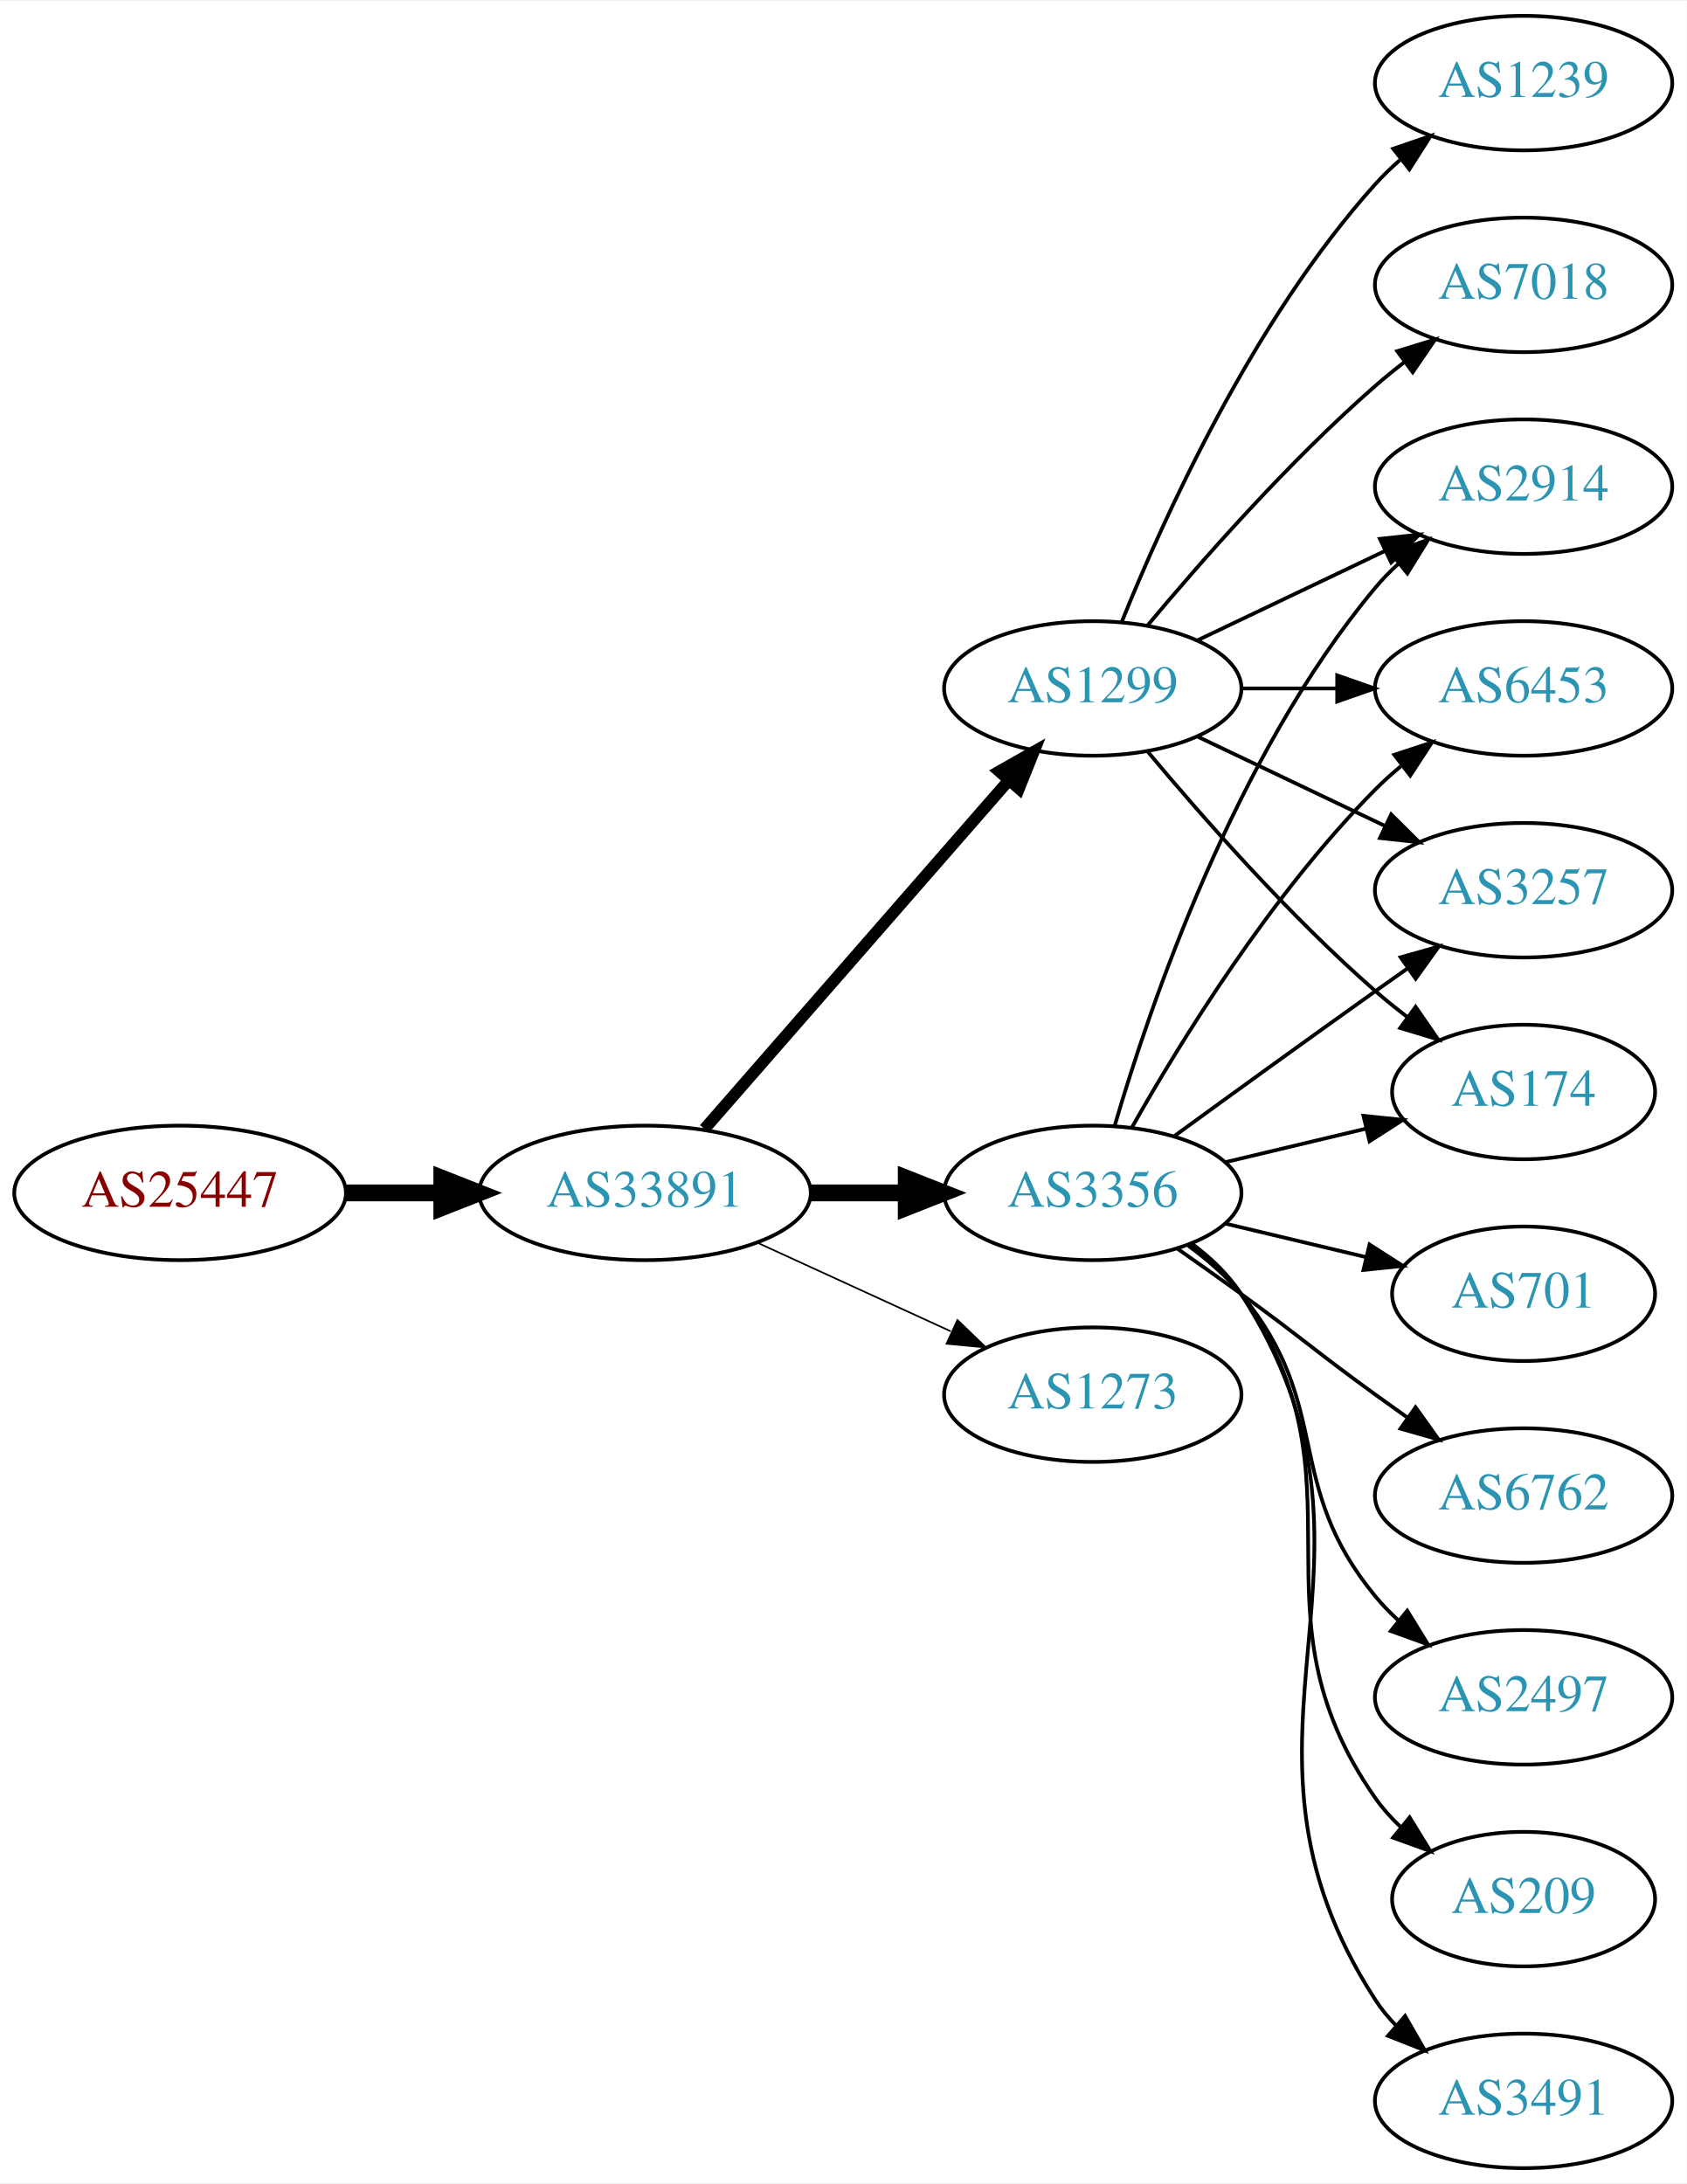
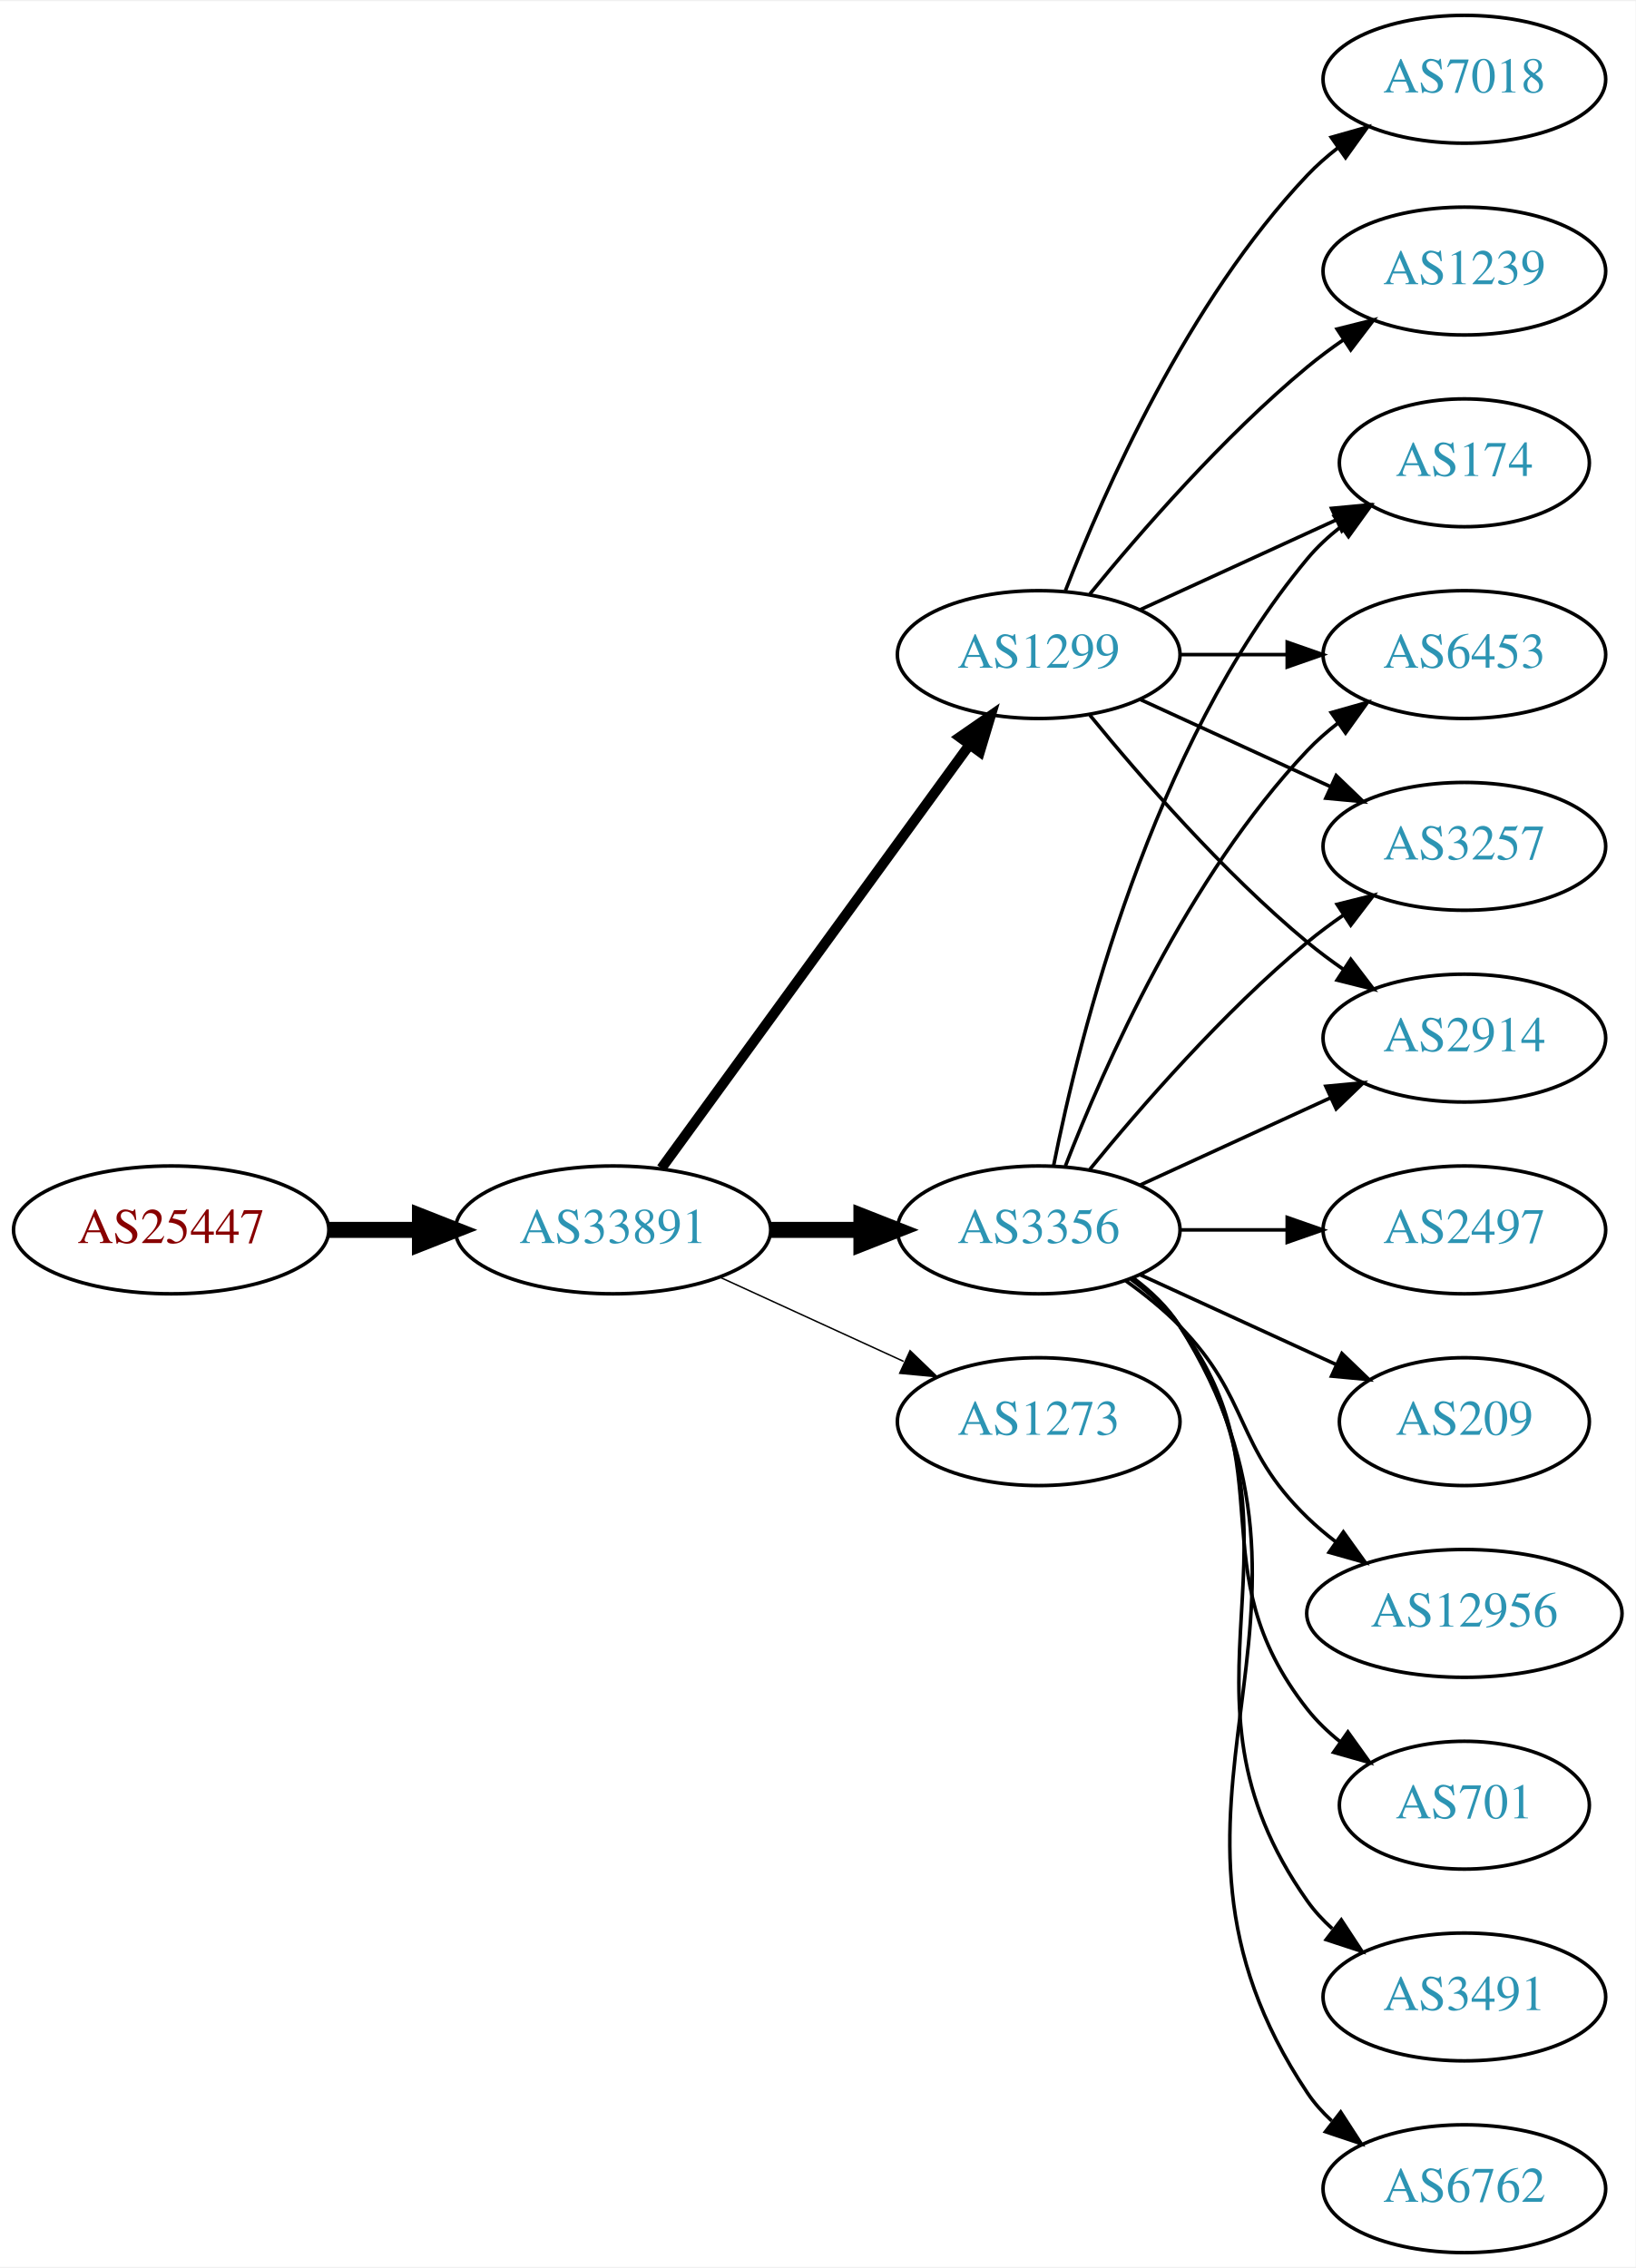
- <svg xmlns="http://www.w3.org/2000/svg" xmlns:xlink="http://www.w3.org/1999/xlink" width="451pt" height="584pt" viewBox="0.00 0.00 451.37 584.00">
-   <g id="graph0" class="graph" transform="scale(1 1) rotate(0) translate(4 580)">
-     <polygon fill="white" stroke="none" points="-4,4 -4,-580 447.37,-580 447.37,4 -4,4" />
+ <svg xmlns="http://www.w3.org/2000/svg" xmlns:xlink="http://www.w3.org/1999/xlink" width="460pt" height="638pt" viewBox="0.00 0.00 460.47 638.00">
+   <g id="graph0" class="graph" transform="scale(1 1) rotate(0) translate(4 634)">
+     <polygon fill="white" stroke="none" points="-4,4 -4,-634 456.469,-634 456.469,4 -4,4" />
    <g id="node1" class="node">
      <g id="a_node1">
        <a xlink:href="/asn/25447" xlink:title="AS25447 ~ Hackl-Str. 1, Object 2, OG2 [AT]">
-           <ellipse fill="#ffffff" stroke="black" cx="44.196" cy="-261" rx="44.393" ry="18" />
-           <text text-anchor="middle" x="44.196" y="-257.3" font-family="Times,serif" font-size="14.00" fill="#880000">AS25447</text>
+           <ellipse fill="#ffffff" stroke="black" cx="44.196" cy="-288" rx="44.393" ry="18" />
+           <text text-anchor="middle" x="44.196" y="-284.3" font-family="Times,serif" font-size="14.00" fill="#880000">AS25447</text>
        </a>
      </g>
    </g>
    <g id="node2" class="node">
      <g id="a_node2">
        <a xlink:href="/asn/33891" xlink:title="AS33891 ~ CORE-BACKBONE GMBH GLOBAL NETWORK [DE]">
-           <ellipse fill="#ffffff" stroke="black" cx="168.588" cy="-261" rx="44.393" ry="18" />
-           <text text-anchor="middle" x="168.588" y="-257.3" font-family="Times,serif" font-size="14.00" fill="#2c94b3">AS33891</text>
+           <ellipse fill="#ffffff" stroke="black" cx="168.588" cy="-288" rx="44.393" ry="18" />
+           <text text-anchor="middle" x="168.588" y="-284.3" font-family="Times,serif" font-size="14.00" fill="#2c94b3">AS33891</text>
        </a>
      </g>
    </g>
    <g id="edge1" class="edge">
-       <path fill="none" stroke="black" stroke-width="4.5" d="M88.692,-261C96.898,-261 105.569,-261 114.041,-261" />
-       <polygon fill="black" stroke="black" stroke-width="4.5" points="114.233,-264.938 124.233,-261 114.233,-257.063 114.233,-264.938" />
+       <path fill="none" stroke="black" stroke-width="4.5" d="M88.692,-288C96.898,-288 105.569,-288 114.041,-288" />
+       <polygon fill="black" stroke="black" stroke-width="4.5" points="114.233,-291.938 124.233,-288 114.233,-284.063 114.233,-291.938" />
    </g>
    <g id="node3" class="node">
      <g id="a_node3">
        <a xlink:href="/asn/1299" xlink:title="AS1299 ~ Telia Carrier [EU]">
-           <ellipse fill="#ffffff" stroke="black" cx="288.431" cy="-396" rx="39.794" ry="18" />
-           <text text-anchor="middle" x="288.431" y="-392.3" font-family="Times,serif" font-size="14.00" fill="#2c94b3">AS1299</text>
+           <ellipse fill="#ffffff" stroke="black" cx="288.431" cy="-450" rx="39.794" ry="18" />
+           <text text-anchor="middle" x="288.431" y="-446.3" font-family="Times,serif" font-size="14.00" fill="#2c94b3">AS1299</text>
        </a>
      </g>
    </g>
    <g id="edge2" class="edge">
-       <path fill="none" stroke="black" stroke-width="3.15" d="M184.513,-278.098C205.056,-301.631 242.175,-344.155 265.771,-371.187" />
-       <polygon fill="black" stroke="black" stroke-width="3.15" points="263.414,-373.809 272.627,-379.041 268.688,-369.206 263.414,-373.809" />
+       <path fill="none" stroke="black" stroke-width="2.864" d="M182.199,-305.337C203.02,-333.96 244.683,-391.233 268.871,-424.486" />
+       <polygon fill="black" stroke="black" stroke-width="2.864" points="266.197,-426.76 274.91,-432.788 271.858,-422.642 266.197,-426.76" />
    </g>
    <g id="node4" class="node">
      <g id="a_node4">
        <a xlink:href="/asn/3356" xlink:title="AS3356 ~ Level 3 Parent, LLC [US]">
-           <ellipse fill="#ffffff" stroke="black" cx="288.431" cy="-261" rx="39.794" ry="18" />
-           <text text-anchor="middle" x="288.431" y="-257.3" font-family="Times,serif" font-size="14.00" fill="#2c94b3">AS3356</text>
+           <ellipse fill="#ffffff" stroke="black" cx="288.431" cy="-288" rx="39.794" ry="18" />
+           <text text-anchor="middle" x="288.431" y="-284.3" font-family="Times,serif" font-size="14.00" fill="#2c94b3">AS3356</text>
        </a>
      </g>
    </g>
    <g id="edge3" class="edge">
-       <path fill="none" stroke="black" stroke-width="4.5" d="M212.799,-261C221.112,-261 229.875,-261 238.357,-261" />
-       <polygon fill="black" stroke="black" stroke-width="4.5" points="238.516,-264.938 248.516,-261 238.516,-257.063 238.516,-264.938" />
+       <path fill="none" stroke="black" stroke-width="4.5" d="M212.799,-288C221.112,-288 229.875,-288 238.357,-288" />
+       <polygon fill="black" stroke="black" stroke-width="4.5" points="238.516,-291.938 248.516,-288 238.516,-284.063 238.516,-291.938" />
    </g>
    <g id="node5" class="node">
      <g id="a_node5">
        <a xlink:href="/asn/1273" xlink:title="AS1273 ~ Vodafone Group PLC [EU]">
-           <ellipse fill="#ffffff" stroke="black" cx="288.431" cy="-207" rx="39.794" ry="18" />
-           <text text-anchor="middle" x="288.431" y="-203.3" font-family="Times,serif" font-size="14.00" fill="#2c94b3">AS1273</text>
+           <ellipse fill="#ffffff" stroke="black" cx="288.431" cy="-234" rx="39.794" ry="18" />
+           <text text-anchor="middle" x="288.431" y="-230.3" font-family="Times,serif" font-size="14.00" fill="#2c94b3">AS1273</text>
        </a>
      </g>
    </g>
    <g id="edge4" class="edge">
-       <path fill="none" stroke="black" stroke-width="0.45" d="M198.718,-247.652C214.329,-240.498 233.727,-231.609 250.399,-223.97" />
-       <polygon fill="black" stroke="black" stroke-width="0.45" points="252.218,-226.986 259.851,-219.638 249.302,-220.622 252.218,-226.986" />
+       <path fill="none" stroke="black" stroke-width="0.409" d="M198.718,-274.652C214.329,-267.498 233.727,-258.609 250.399,-250.97" />
+       <polygon fill="black" stroke="black" stroke-width="0.409" points="252.218,-253.986 259.851,-246.638 249.302,-247.622 252.218,-253.986" />
    </g>
    <g id="node6" class="node">
      <g id="a_node6">
-         <a xlink:href="/asn/174" xlink:title="AS174 ~ Cogent Communications [US]">
-           <ellipse fill="#ffffff" stroke="black" cx="403.724" cy="-288" rx="35.194" ry="18" />
-           <text text-anchor="middle" x="403.724" y="-284.3" font-family="Times,serif" font-size="14.00" fill="#2c94b3">AS174</text>
+         <a xlink:href="/asn/3257" xlink:title="AS3257 ~ GTT [DE]">
+           <ellipse fill="#ffffff" stroke="black" cx="408.273" cy="-396" rx="39.794" ry="18" />
+           <text text-anchor="middle" x="408.273" y="-392.3" font-family="Times,serif" font-size="14.00" fill="#2c94b3">AS3257</text>
        </a>
      </g>
    </g>
    <g id="edge5" class="edge">
-       <path fill="none" stroke="black" d="M303.061,-379.183C317.343,-362.071 340.89,-335.255 364.077,-315 366.747,-312.668 369.62,-310.352 372.55,-308.114" />
-       <polygon fill="black" stroke="black" points="374.828,-310.784 380.841,-302.061 370.701,-305.13 374.828,-310.784" />
+       <path fill="none" stroke="black" d="M317.06,-437.339C333.017,-430.027 353.287,-420.739 370.57,-412.819" />
+       <polygon fill="black" stroke="black" points="372.185,-415.929 379.818,-408.581 369.269,-409.565 372.185,-415.929" />
    </g>
    <g id="node7" class="node">
      <g id="a_node7">
        <a xlink:href="/asn/7018" xlink:title="AS7018 ~ AT&amp;T Services, Inc. [US]">
-           <ellipse fill="#ffffff" stroke="black" cx="403.724" cy="-504" rx="39.794" ry="18" />
-           <text text-anchor="middle" x="403.724" y="-500.3" font-family="Times,serif" font-size="14.00" fill="#2c94b3">AS7018</text>
+           <ellipse fill="#ffffff" stroke="black" cx="408.273" cy="-612" rx="39.794" ry="18" />
+           <text text-anchor="middle" x="408.273" y="-608.3" font-family="Times,serif" font-size="14.00" fill="#2c94b3">AS7018</text>
        </a>
      </g>
    </g>
    <g id="edge6" class="edge">
-       <path fill="none" stroke="black" d="M303.061,-412.817C317.343,-429.929 340.89,-456.745 364.077,-477 366.543,-479.154 369.182,-481.294 371.879,-483.372" />
-       <polygon fill="black" stroke="black" points="369.904,-486.264 380.033,-489.37 374.052,-480.625 369.904,-486.264" />
+       <path fill="none" stroke="black" d="M295.954,-467.994C306.704,-495.728 330.362,-549.429 364.077,-585 366.663,-587.728 369.581,-590.294 372.649,-592.677" />
+       <polygon fill="black" stroke="black" points="370.803,-595.658 380.997,-598.543 374.827,-589.93 370.803,-595.658" />
    </g>
    <g id="node8" class="node">
      <g id="a_node8">
        <a xlink:href="/asn/1239" xlink:title="AS1239 ~ Sprint [US]">
-           <ellipse fill="#ffffff" stroke="black" cx="403.724" cy="-558" rx="39.794" ry="18" />
-           <text text-anchor="middle" x="403.724" y="-554.3" font-family="Times,serif" font-size="14.00" fill="#2c94b3">AS1239</text>
+           <ellipse fill="#ffffff" stroke="black" cx="408.273" cy="-558" rx="39.794" ry="18" />
+           <text text-anchor="middle" x="408.273" y="-554.3" font-family="Times,serif" font-size="14.00" fill="#2c94b3">AS1239</text>
        </a>
      </g>
    </g>
    <g id="edge7" class="edge">
-       <path fill="none" stroke="black" d="M296.179,-413.787C307.23,-441.243 331.283,-494.578 364.077,-531 366.08,-533.224 368.298,-535.363 370.631,-537.397" />
-       <polygon fill="black" stroke="black" points="368.829,-540.433 378.85,-543.873 373.161,-534.935 368.829,-540.433" />
+       <path fill="none" stroke="black" d="M302.85,-467.065C316.964,-484.375 340.379,-511.345 364.077,-531 367.294,-533.668 370.794,-536.27 374.365,-538.741" />
+       <polygon fill="black" stroke="black" points="372.442,-541.666 382.721,-544.236 376.288,-535.817 372.442,-541.666" />
    </g>
    <g id="node9" class="node">
      <g id="a_node9">
        <a xlink:href="/asn/2914" xlink:title="AS2914 ~ NTT America, Inc. [US]">
-           <ellipse fill="#ffffff" stroke="black" cx="403.724" cy="-450" rx="39.794" ry="18" />
-           <text text-anchor="middle" x="403.724" y="-446.3" font-family="Times,serif" font-size="14.00" fill="#2c94b3">AS2914</text>
+           <ellipse fill="#ffffff" stroke="black" cx="408.273" cy="-342" rx="39.794" ry="18" />
+           <text text-anchor="middle" x="408.273" y="-338.3" font-family="Times,serif" font-size="14.00" fill="#2c94b3">AS2914</text>
        </a>
      </g>
    </g>
    <g id="edge8" class="edge">
-       <path fill="none" stroke="black" d="M316.567,-408.934C331.561,-416.081 350.382,-425.052 366.605,-432.785" />
-       <polygon fill="black" stroke="black" points="365.276,-436.028 375.809,-437.171 368.288,-429.709 365.276,-436.028" />
+       <path fill="none" stroke="black" d="M302.85,-432.935C316.964,-415.625 340.379,-388.655 364.077,-369 367.294,-366.332 370.794,-363.73 374.365,-361.259" />
+       <polygon fill="black" stroke="black" points="376.288,-364.183 382.721,-355.764 372.442,-358.334 376.288,-364.183" />
    </g>
    <g id="node10" class="node">
      <g id="a_node10">
-         <a xlink:href="/asn/6453" xlink:title="AS6453 ~ TATA COMMUNICATIONS (AMERICA) INC [US]">
-           <ellipse fill="#ffffff" stroke="black" cx="403.724" cy="-396" rx="39.794" ry="18" />
-           <text text-anchor="middle" x="403.724" y="-392.3" font-family="Times,serif" font-size="14.00" fill="#2c94b3">AS6453</text>
+         <a xlink:href="/asn/174" xlink:title="AS174 ~ Cogent Communications [US]">
+           <ellipse fill="#ffffff" stroke="black" cx="408.273" cy="-504" rx="35.194" ry="18" />
+           <text text-anchor="middle" x="408.273" y="-500.3" font-family="Times,serif" font-size="14.00" fill="#2c94b3">AS174</text>
        </a>
      </g>
    </g>
    <g id="edge9" class="edge">
-       <path fill="none" stroke="black" d="M328.103,-396C336.306,-396 345.07,-396 353.602,-396" />
-       <polygon fill="black" stroke="black" points="353.841,-399.5 363.841,-396 353.841,-392.5 353.841,-399.5" />
+       <path fill="none" stroke="black" d="M317.06,-462.661C333.476,-470.183 354.457,-479.798 372.054,-487.861" />
+       <polygon fill="black" stroke="black" points="370.883,-491.174 381.432,-492.158 373.799,-484.811 370.883,-491.174" />
    </g>
    <g id="node11" class="node">
      <g id="a_node11">
-         <a xlink:href="/asn/3257" xlink:title="AS3257 ~ GTT [DE]">
-           <ellipse fill="#ffffff" stroke="black" cx="403.724" cy="-342" rx="39.794" ry="18" />
-           <text text-anchor="middle" x="403.724" y="-338.3" font-family="Times,serif" font-size="14.00" fill="#2c94b3">AS3257</text>
+         <a xlink:href="/asn/6453" xlink:title="AS6453 ~ TATA COMMUNICATIONS (AMERICA) INC [US]">
+           <ellipse fill="#ffffff" stroke="black" cx="408.273" cy="-450" rx="39.794" ry="18" />
+           <text text-anchor="middle" x="408.273" y="-446.3" font-family="Times,serif" font-size="14.00" fill="#2c94b3">AS6453</text>
        </a>
      </g>
    </g>
    <g id="edge10" class="edge">
-       <path fill="none" stroke="black" d="M316.567,-383.066C331.561,-375.919 350.382,-366.948 366.605,-359.215" />
-       <polygon fill="black" stroke="black" points="368.288,-362.291 375.809,-354.829 365.276,-355.972 368.288,-362.291" />
-     </g>
-     <g id="edge15" class="edge">
-       <path fill="none" stroke="black" d="M324.038,-269.248C335.833,-272.058 349.137,-275.229 361.405,-278.153" />
-       <polygon fill="black" stroke="black" points="360.871,-281.624 371.41,-280.537 362.494,-274.814 360.871,-281.624" />
-     </g>
-     <g id="edge11" class="edge">
-       <path fill="none" stroke="black" d="M294.305,-279.002C303.619,-310.844 326.435,-377.981 364.077,-423 365.948,-425.237 368.046,-427.374 370.272,-429.396" />
-       <polygon fill="black" stroke="black" points="368.216,-432.234 378.191,-435.804 372.619,-426.793 368.216,-432.234" />
+       <path fill="none" stroke="black" d="M328.343,-450C337.897,-450 348.246,-450 358.209,-450" />
+       <polygon fill="black" stroke="black" points="358.402,-453.5 368.402,-450 358.402,-446.5 358.402,-453.5" />
+     </g>
+     <g id="edge18" class="edge">
+       <path fill="none" stroke="black" d="M302.85,-305.065C316.964,-322.375 340.379,-349.345 364.077,-369 367.294,-371.668 370.794,-374.27 374.365,-376.741" />
+       <polygon fill="black" stroke="black" points="372.442,-379.666 382.721,-382.236 376.288,-373.817 372.442,-379.666" />
+     </g>
+     <g id="edge12" class="edge">
+       <path fill="none" stroke="black" d="M317.06,-300.661C333.017,-307.973 353.287,-317.261 370.57,-325.181" />
+       <polygon fill="black" stroke="black" points="369.269,-328.435 379.818,-329.419 372.185,-322.071 369.269,-328.435" />
+     </g>
+     <g id="edge13" class="edge">
+       <path fill="none" stroke="black" d="M292.629,-306.073C299.793,-342.141 320.067,-424.125 364.077,-477 366.814,-480.288 370.059,-483.298 373.522,-486.017" />
+       <polygon fill="black" stroke="black" points="371.658,-488.983 381.863,-491.827 375.659,-483.239 371.658,-488.983" />
    </g>
    <g id="edge17" class="edge">
-       <path fill="none" stroke="black" d="M298.891,-278.49C311.672,-301.096 336.105,-340.886 364.077,-369 366.188,-371.121 368.484,-373.188 370.87,-375.171" />
-       <polygon fill="black" stroke="black" points="369.122,-378.242 379.185,-381.556 373.385,-372.69 369.122,-378.242" />
-     </g>
-     <g id="edge19" class="edge">
-       <path fill="none" stroke="black" d="M310.279,-276.222C325.213,-287.091 345.827,-302.025 364.077,-315 366.898,-317.005 369.841,-319.085 372.789,-321.159" />
-       <polygon fill="black" stroke="black" points="370.816,-324.05 381.013,-326.926 374.835,-318.319 370.816,-324.05" />
+       <path fill="none" stroke="black" d="M295.954,-305.994C306.704,-333.728 330.362,-387.429 364.077,-423 366.663,-425.728 369.581,-428.294 372.649,-430.677" />
+       <polygon fill="black" stroke="black" points="370.803,-433.658 380.997,-436.543 374.827,-427.93 370.803,-433.658" />
    </g>
    <g id="node12" class="node">
      <g id="a_node12">
-         <a xlink:href="/asn/209" xlink:title="AS209 ~ CenturyLink Communications, LLC [US]">
-           <ellipse fill="#ffffff" stroke="black" cx="403.724" cy="-72" rx="35.194" ry="18" />
-           <text text-anchor="middle" x="403.724" y="-68.3" font-family="Times,serif" font-size="14.00" fill="#2c94b3">AS209</text>
-         </a>
-       </g>
-     </g>
-     <g id="edge12" class="edge">
-       <path fill="none" stroke="black" d="M314.59,-247.284C319.654,-243.545 324.51,-239.096 328.077,-234 363.691,-183.131 328.464,-149.869 364.077,-99 366.002,-96.251 368.301,-93.69 370.806,-91.327" />
-       <polygon fill="black" stroke="black" points="373.223,-93.873 378.767,-84.844 368.803,-88.445 373.223,-93.873" />
+         <a xlink:href="/asn/2497" xlink:title="AS2497 ~ Internet Initiative Japan Inc. [JP]">
+           <ellipse fill="#ffffff" stroke="black" cx="408.273" cy="-288" rx="39.794" ry="18" />
+           <text text-anchor="middle" x="408.273" y="-284.3" font-family="Times,serif" font-size="14.00" fill="#2c94b3">AS2497</text>
+         </a>
+       </g>
+     </g>
+     <g id="edge11" class="edge">
+       <path fill="none" stroke="black" d="M328.343,-288C337.897,-288 348.246,-288 358.209,-288" />
+       <polygon fill="black" stroke="black" points="358.402,-291.5 368.402,-288 358.402,-284.5 358.402,-291.5" />
    </g>
    <g id="node13" class="node">
      <g id="a_node13">
-         <a xlink:href="/asn/3491" xlink:title="AS3491 ~ PCCW Global, Inc. [US]">
-           <ellipse fill="#ffffff" stroke="black" cx="403.724" cy="-18" rx="39.794" ry="18" />
-           <text text-anchor="middle" x="403.724" y="-14.3" font-family="Times,serif" font-size="14.00" fill="#2c94b3">AS3491</text>
-         </a>
-       </g>
-     </g>
-     <g id="edge13" class="edge">
-       <path fill="none" stroke="black" d="M314.867,-247.47C319.917,-243.722 324.696,-239.221 328.077,-234 374.552,-162.222 317.602,-116.778 364.077,-45 365.662,-42.553 367.554,-40.263 369.637,-38.136" />
-       <polygon fill="black" stroke="black" points="372.006,-40.715 377.287,-31.53 367.431,-35.416 372.006,-40.715" />
+         <a xlink:href="/asn/209" xlink:title="AS209 ~ CenturyLink Communications, LLC [US]">
+           <ellipse fill="#ffffff" stroke="black" cx="408.273" cy="-234" rx="35.194" ry="18" />
+           <text text-anchor="middle" x="408.273" y="-230.3" font-family="Times,serif" font-size="14.00" fill="#2c94b3">AS209</text>
+         </a>
+       </g>
+     </g>
+     <g id="edge14" class="edge">
+       <path fill="none" stroke="black" d="M317.06,-275.339C333.476,-267.817 354.457,-258.202 372.054,-250.139" />
+       <polygon fill="black" stroke="black" points="373.799,-253.189 381.432,-245.842 370.883,-246.826 373.799,-253.189" />
    </g>
    <g id="node14" class="node">
      <g id="a_node14">
-         <a xlink:href="/asn/701" xlink:title="AS701 ~ UUNET [US]">
-           <ellipse fill="#ffffff" stroke="black" cx="403.724" cy="-234" rx="35.194" ry="18" />
-           <text text-anchor="middle" x="403.724" y="-230.3" font-family="Times,serif" font-size="14.00" fill="#2c94b3">AS701</text>
-         </a>
-       </g>
-     </g>
-     <g id="edge14" class="edge">
-       <path fill="none" stroke="black" d="M324.038,-252.752C335.833,-249.942 349.137,-246.771 361.405,-243.847" />
-       <polygon fill="black" stroke="black" points="362.494,-247.186 371.41,-241.463 360.871,-240.376 362.494,-247.186" />
+         <a xlink:href="/asn/12956" xlink:title="AS12956 ~ TELXIUS [ES]">
+           <ellipse fill="#ffffff" stroke="black" cx="408.273" cy="-180" rx="44.393" ry="18" />
+           <text text-anchor="middle" x="408.273" y="-176.3" font-family="Times,serif" font-size="14.00" fill="#2c94b3">AS12956</text>
+         </a>
+       </g>
+     </g>
+     <g id="edge15" class="edge">
+       <path fill="none" stroke="black" d="M313.025,-273.611C318.281,-269.852 323.613,-265.563 328.077,-261 348.25,-240.383 343.384,-227.094 364.077,-207 366.564,-204.586 369.301,-202.278 372.154,-200.1" />
+       <polygon fill="black" stroke="black" points="374.209,-202.934 380.39,-194.329 370.192,-197.202 374.209,-202.934" />
    </g>
    <g id="node15" class="node">
      <g id="a_node15">
-         <a xlink:href="/asn/6762" xlink:title="AS6762 ~ TELECOM ITALIA SPARKLE S.p.A. [IT]">
-           <ellipse fill="#ffffff" stroke="black" cx="403.724" cy="-180" rx="39.794" ry="18" />
-           <text text-anchor="middle" x="403.724" y="-176.3" font-family="Times,serif" font-size="14.00" fill="#2c94b3">AS6762</text>
+         <a xlink:href="/asn/701" xlink:title="AS701 ~ UUNET [US]">
+           <ellipse fill="#ffffff" stroke="black" cx="408.273" cy="-126" rx="35.194" ry="18" />
+           <text text-anchor="middle" x="408.273" y="-122.3" font-family="Times,serif" font-size="14.00" fill="#2c94b3">AS701</text>
        </a>
      </g>
    </g>
    <g id="edge16" class="edge">
-       <path fill="none" stroke="black" d="M311.188,-245.991C316.722,-242.121 322.641,-237.936 328.077,-234 344.277,-222.271 347.877,-218.729 364.077,-207 366.88,-204.971 369.812,-202.875 372.752,-200.79" />
-       <polygon fill="black" stroke="black" points="374.803,-203.627 380.967,-195.009 370.775,-197.903 374.803,-203.627" />
+       <path fill="none" stroke="black" d="M314.362,-274.118C319.438,-270.389 324.356,-265.984 328.077,-261 358.349,-220.458 332.779,-192.754 364.077,-153 366.724,-149.639 369.912,-146.583 373.344,-143.839" />
+       <polygon fill="black" stroke="black" points="375.482,-146.614 381.651,-138 371.457,-140.887 375.482,-146.614" />
    </g>
    <g id="node16" class="node">
      <g id="a_node16">
-         <a xlink:href="/asn/2497" xlink:title="AS2497 ~ Internet Initiative Japan Inc. [JP]">
-           <ellipse fill="#ffffff" stroke="black" cx="403.724" cy="-126" rx="39.794" ry="18" />
-           <text text-anchor="middle" x="403.724" y="-122.3" font-family="Times,serif" font-size="14.00" fill="#2c94b3">AS2497</text>
-         </a>
-       </g>
-     </g>
-     <g id="edge18" class="edge">
-       <path fill="none" stroke="black" d="M314.012,-246.844C319.106,-243.128 324.12,-238.799 328.077,-234 353.142,-203.606 339.013,-183.394 364.077,-153 365.932,-150.75 368.02,-148.604 370.238,-146.576" />
-       <polygon fill="black" stroke="black" points="372.587,-149.177 378.143,-140.156 368.174,-143.744 372.587,-149.177" />
+         <a xlink:href="/asn/3491" xlink:title="AS3491 ~ PCCW Global, Inc. [US]">
+           <ellipse fill="#ffffff" stroke="black" cx="408.273" cy="-72" rx="39.794" ry="18" />
+           <text text-anchor="middle" x="408.273" y="-68.3" font-family="Times,serif" font-size="14.00" fill="#2c94b3">AS3491</text>
+         </a>
+       </g>
+     </g>
+     <g id="edge19" class="edge">
+       <path fill="none" stroke="black" d="M314.75,-274.393C319.806,-270.649 324.617,-266.169 328.077,-261 369.102,-199.706 321.498,-159.225 364.077,-99 366.068,-96.184 368.455,-93.599 371.071,-91.24" />
+       <polygon fill="black" stroke="black" points="373.624,-93.694 379.44,-84.838 369.371,-88.135 373.624,-93.694" />
+     </g>
+     <g id="node17" class="node">
+       <g id="a_node17">
+         <a xlink:href="/asn/6762" xlink:title="AS6762 ~ TELECOM ITALIA SPARKLE S.p.A. [IT]">
+           <ellipse fill="#ffffff" stroke="black" cx="408.273" cy="-18" rx="39.794" ry="18" />
+           <text text-anchor="middle" x="408.273" y="-14.3" font-family="Times,serif" font-size="14.00" fill="#2c94b3">AS6762</text>
+         </a>
+       </g>
+     </g>
+     <g id="edge20" class="edge">
+       <path fill="none" stroke="black" d="M314.957,-274.528C320.002,-270.777 324.757,-266.26 328.077,-261 380.027,-178.7 310.039,-125.944 364.077,-45 365.992,-42.131 368.326,-39.51 370.907,-37.128" />
+       <polygon fill="black" stroke="black" points="373.458,-39.579 379.219,-30.687 369.171,-34.046 373.458,-39.579" />
    </g>
  </g>
</svg>
